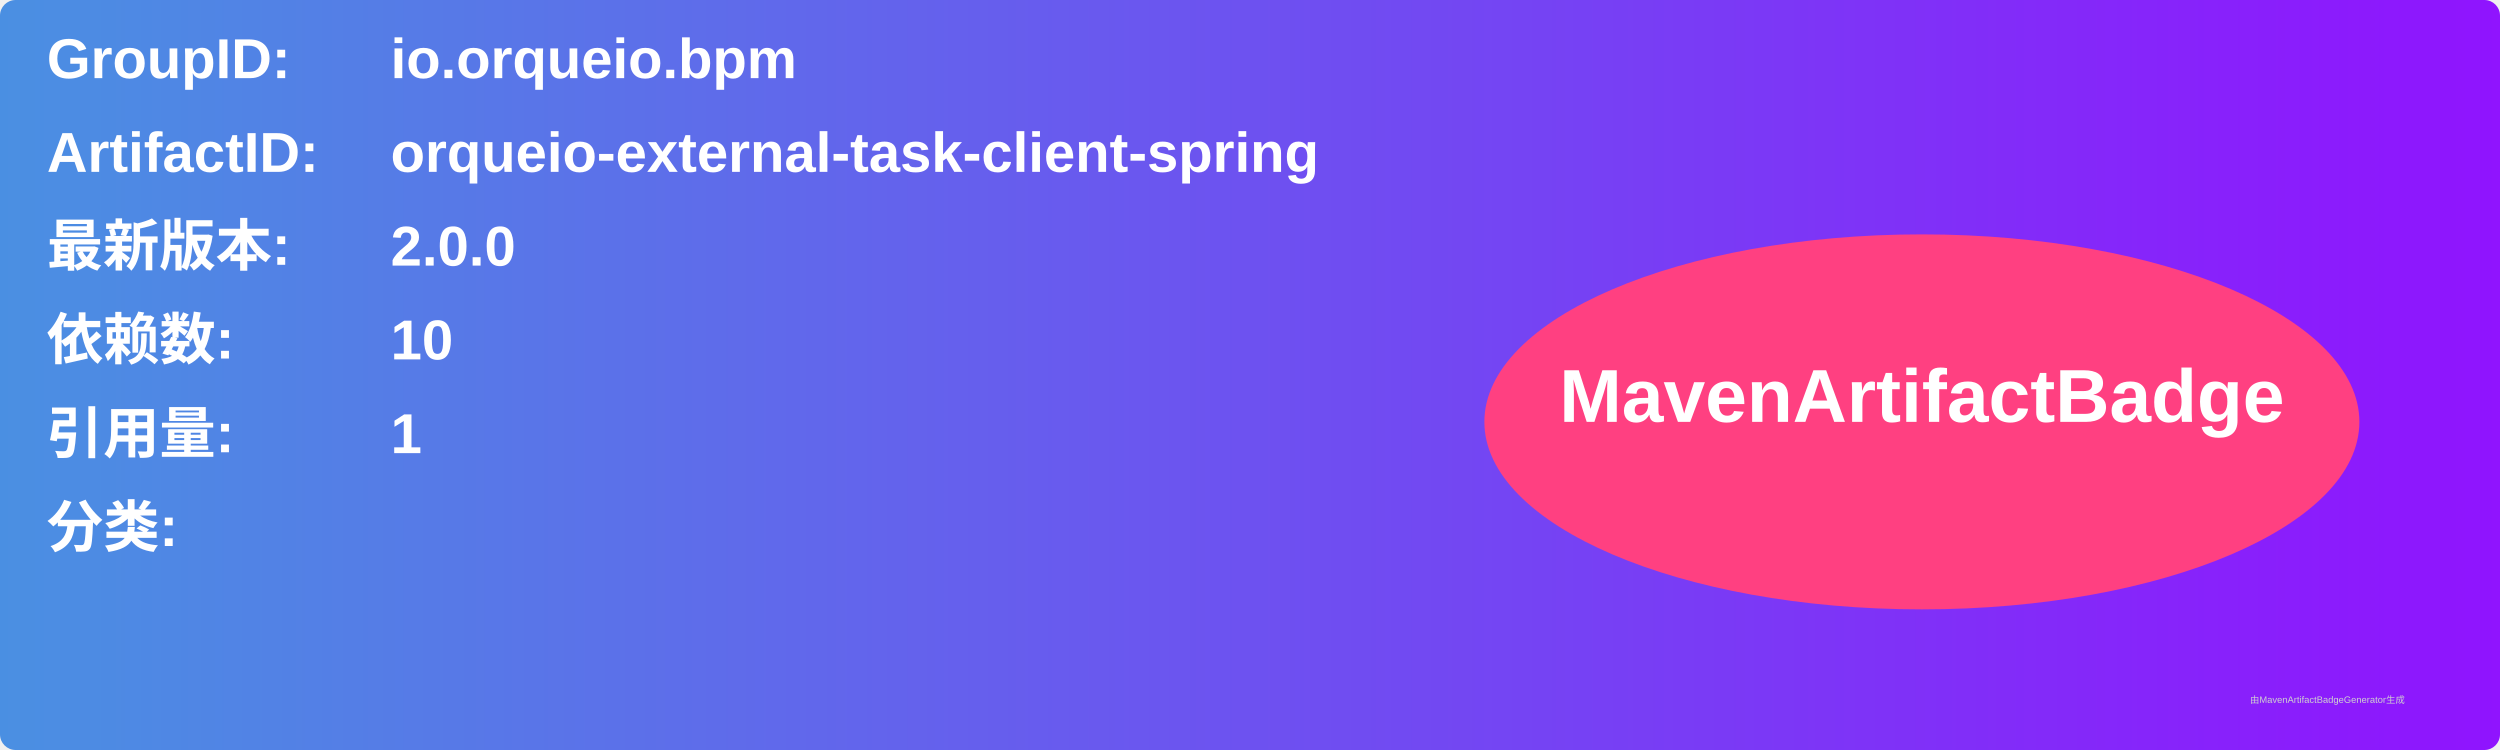
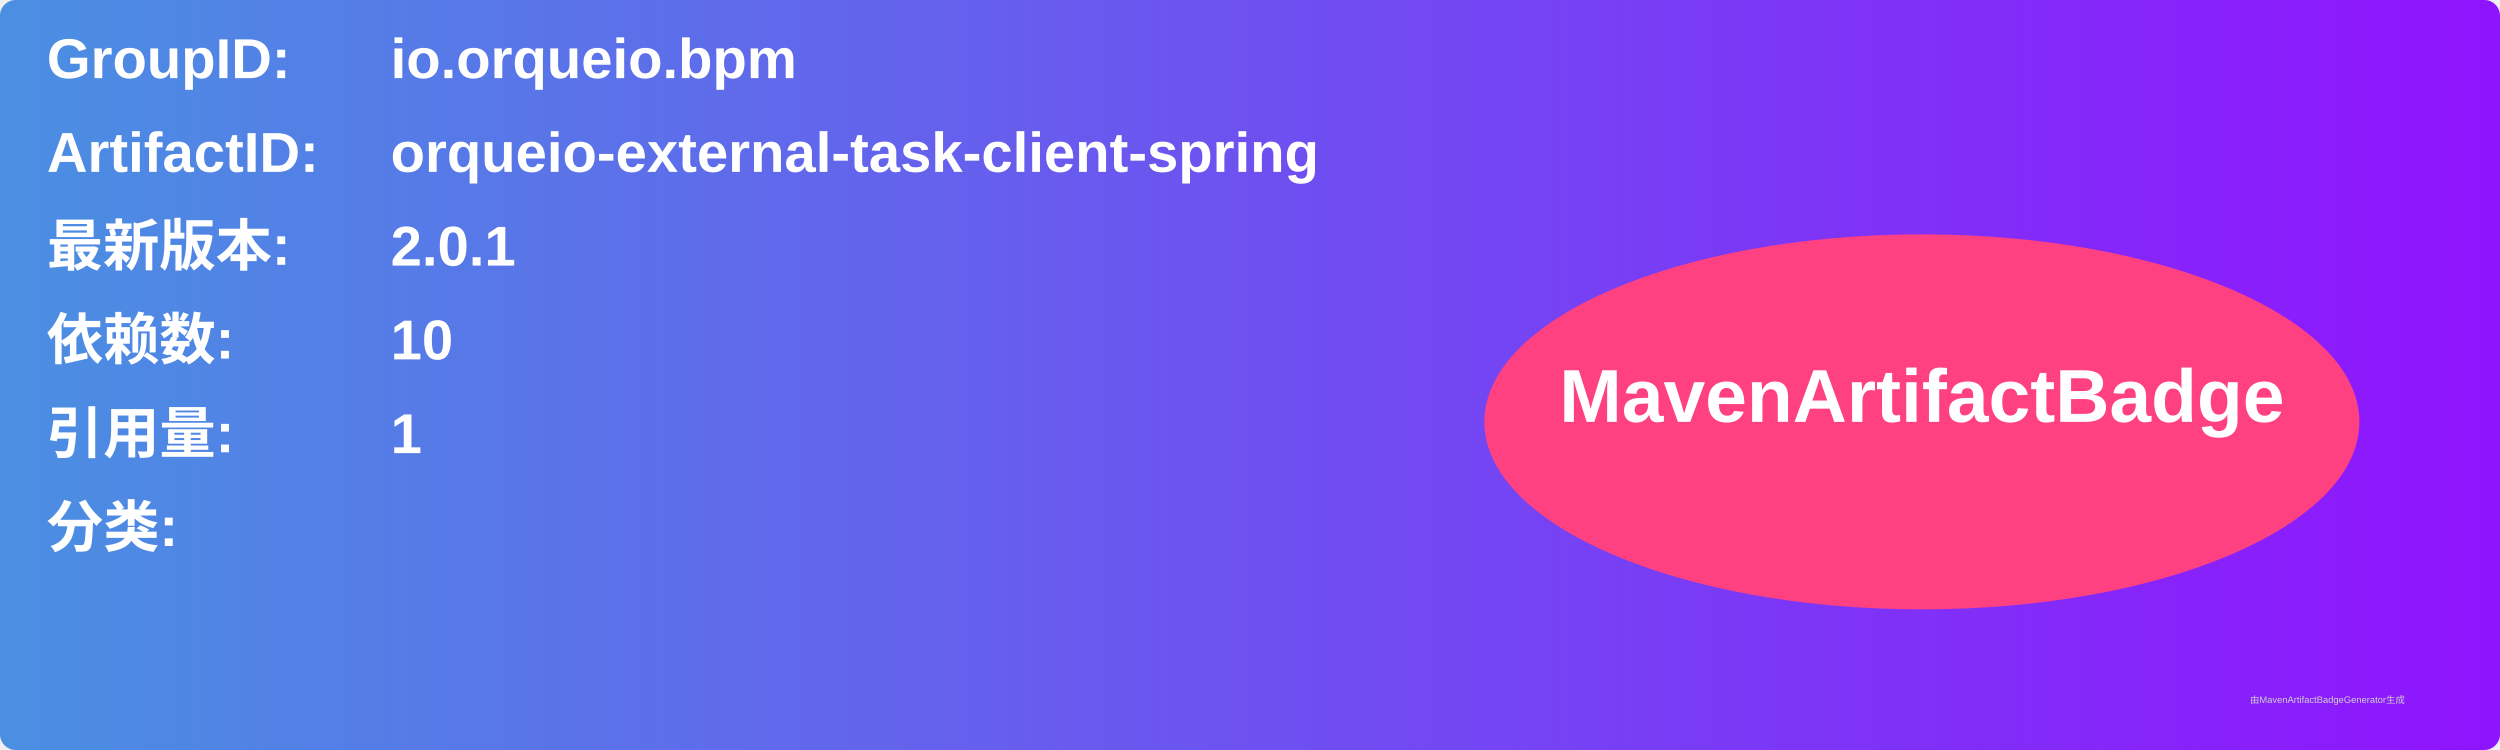
<svg xmlns="http://www.w3.org/2000/svg" width="800" height="240" viewBox="0 0 800 240">
  <linearGradient id="grad" x1="0%" y1="0%" x2="100%" y2="0%">
    <stop offset="0%" stop-color="#4a90e2" />
    <stop offset="100%" stop-color="#9013fe" />
  </linearGradient>
  <rect width="100%" height="100%" rx="5" ry="5" fill="url(#grad)" />
  <g transform="translate(15, 15)">
    <text x="0" y="10" font-family="Arial" font-size="18" fill="white" font-weight="bold" width="260">GroupID:</text>
    <text x="110" y="10" font-family="Arial" font-size="18" fill="white" font-weight="bold" width="460">io.orqueio.bpm</text>
    <text x="0" y="40" font-family="Arial" font-size="18" fill="white" font-weight="bold" width="260">ArtifactID:</text>
    <text x="110" y="40" font-family="Arial" font-size="18" fill="white" font-weight="bold" width="460">orqueio-external-task-client-spring</text>
    <text x="0" y="70" font-family="Arial" font-size="18" fill="white" font-weight="bold">最新版本:</text>
    <text x="110" y="70" font-family="Arial" font-size="18" fill="white" font-weight="bold">
-       <tspan font-weight="bold">2.0.0</tspan>
+       <tspan font-weight="bold">2.0.1</tspan>
    </text>
    <text x="0" y="100" font-family="Arial" font-size="18" fill="white" font-weight="bold">依赖数: </text>
    <text x="110" y="100" font-family="Arial" font-size="18" fill="white">
      <tspan font-weight="bold">10</tspan>
    </text>
    <text x="0" y="130" font-family="Arial" font-size="18" fill="white" font-weight="bold">引用量: </text>
    <text x="110" y="130" font-family="Arial" font-size="18" fill="white">
      <tspan font-weight="bold">1</tspan>
    </text>
    <text x="0" y="160" font-family="Arial" font-size="18" fill="white" font-weight="bold">分类:</text>
    <text x="10" y="190" font-family="Arial" font-size="10" fill="white">
      <tspan font-weight="bold" />
    </text>
    <ellipse cx="600" cy="120" rx="140" ry="60" fill="#ff4081" />
    <text x="600" y="120" text-anchor="middle" font-family="Arial" font-size="24" fill="white" font-weight="bold">MavenArtifactBadge</text>
  </g>
  <text x="720" y="225" font-family="Arial" font-size="3" fill="#d0d0d0">由MavenArtifactBadgeGenerator生成</text>
</svg>
